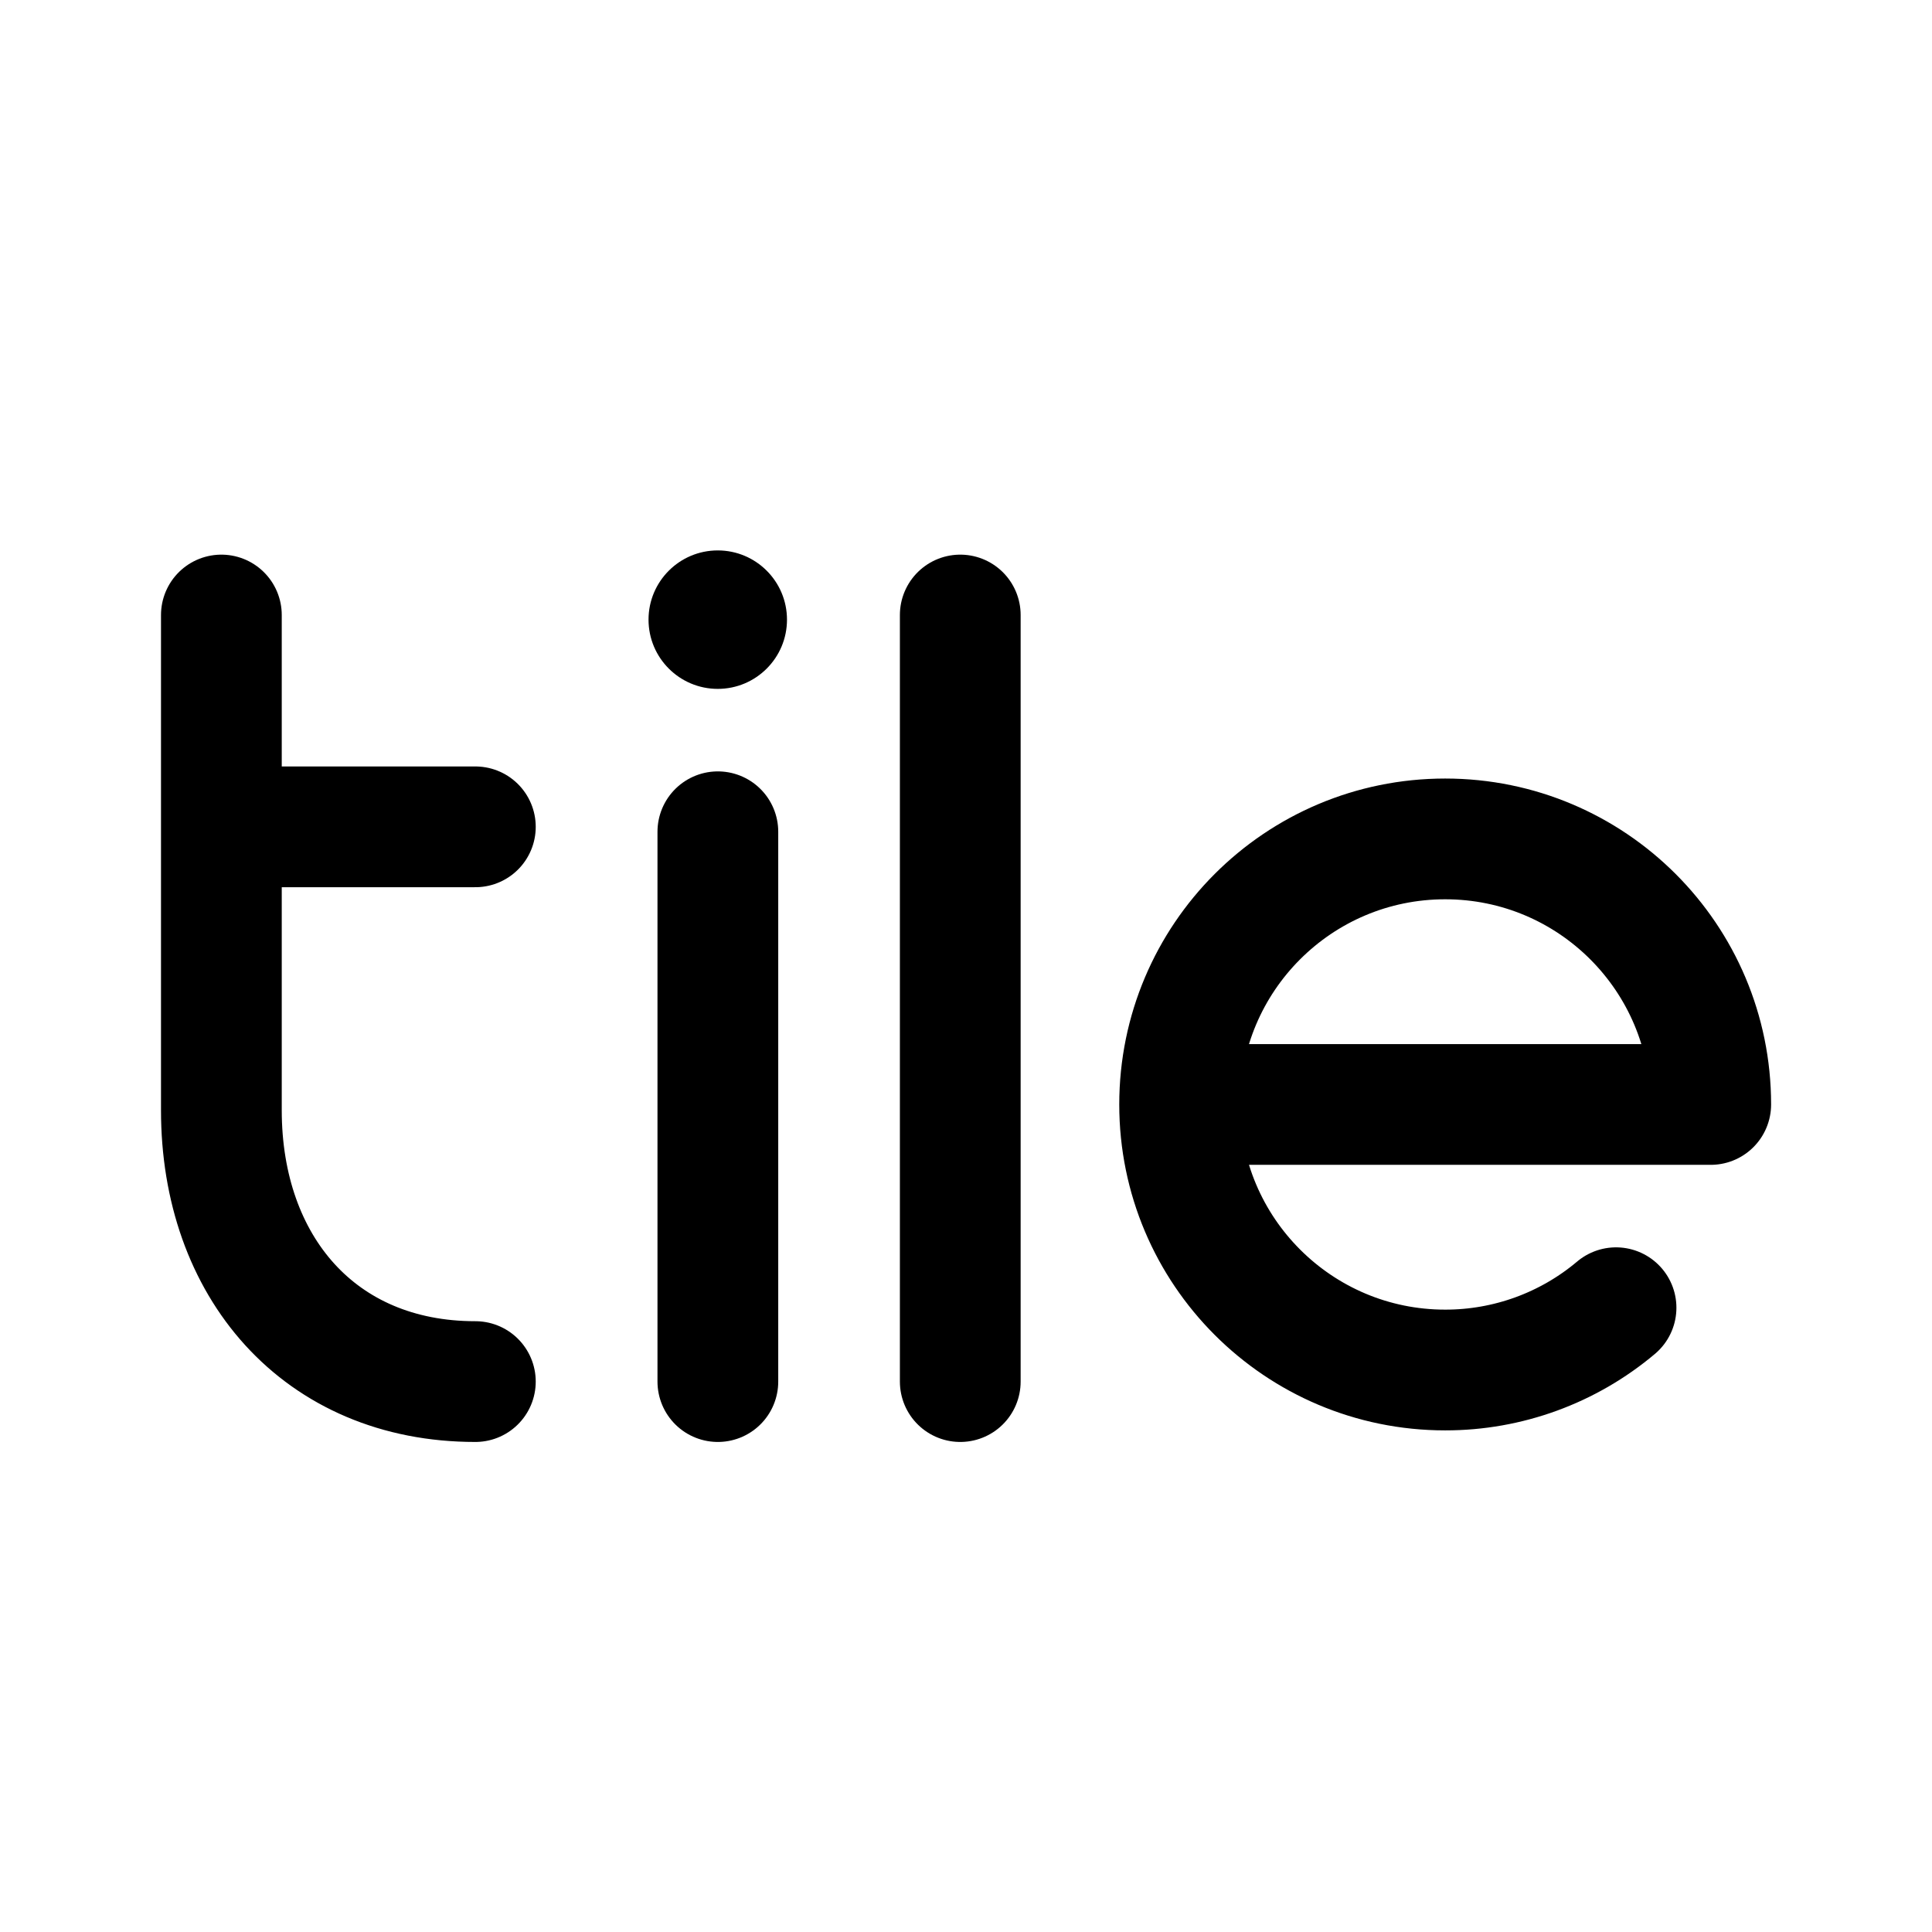
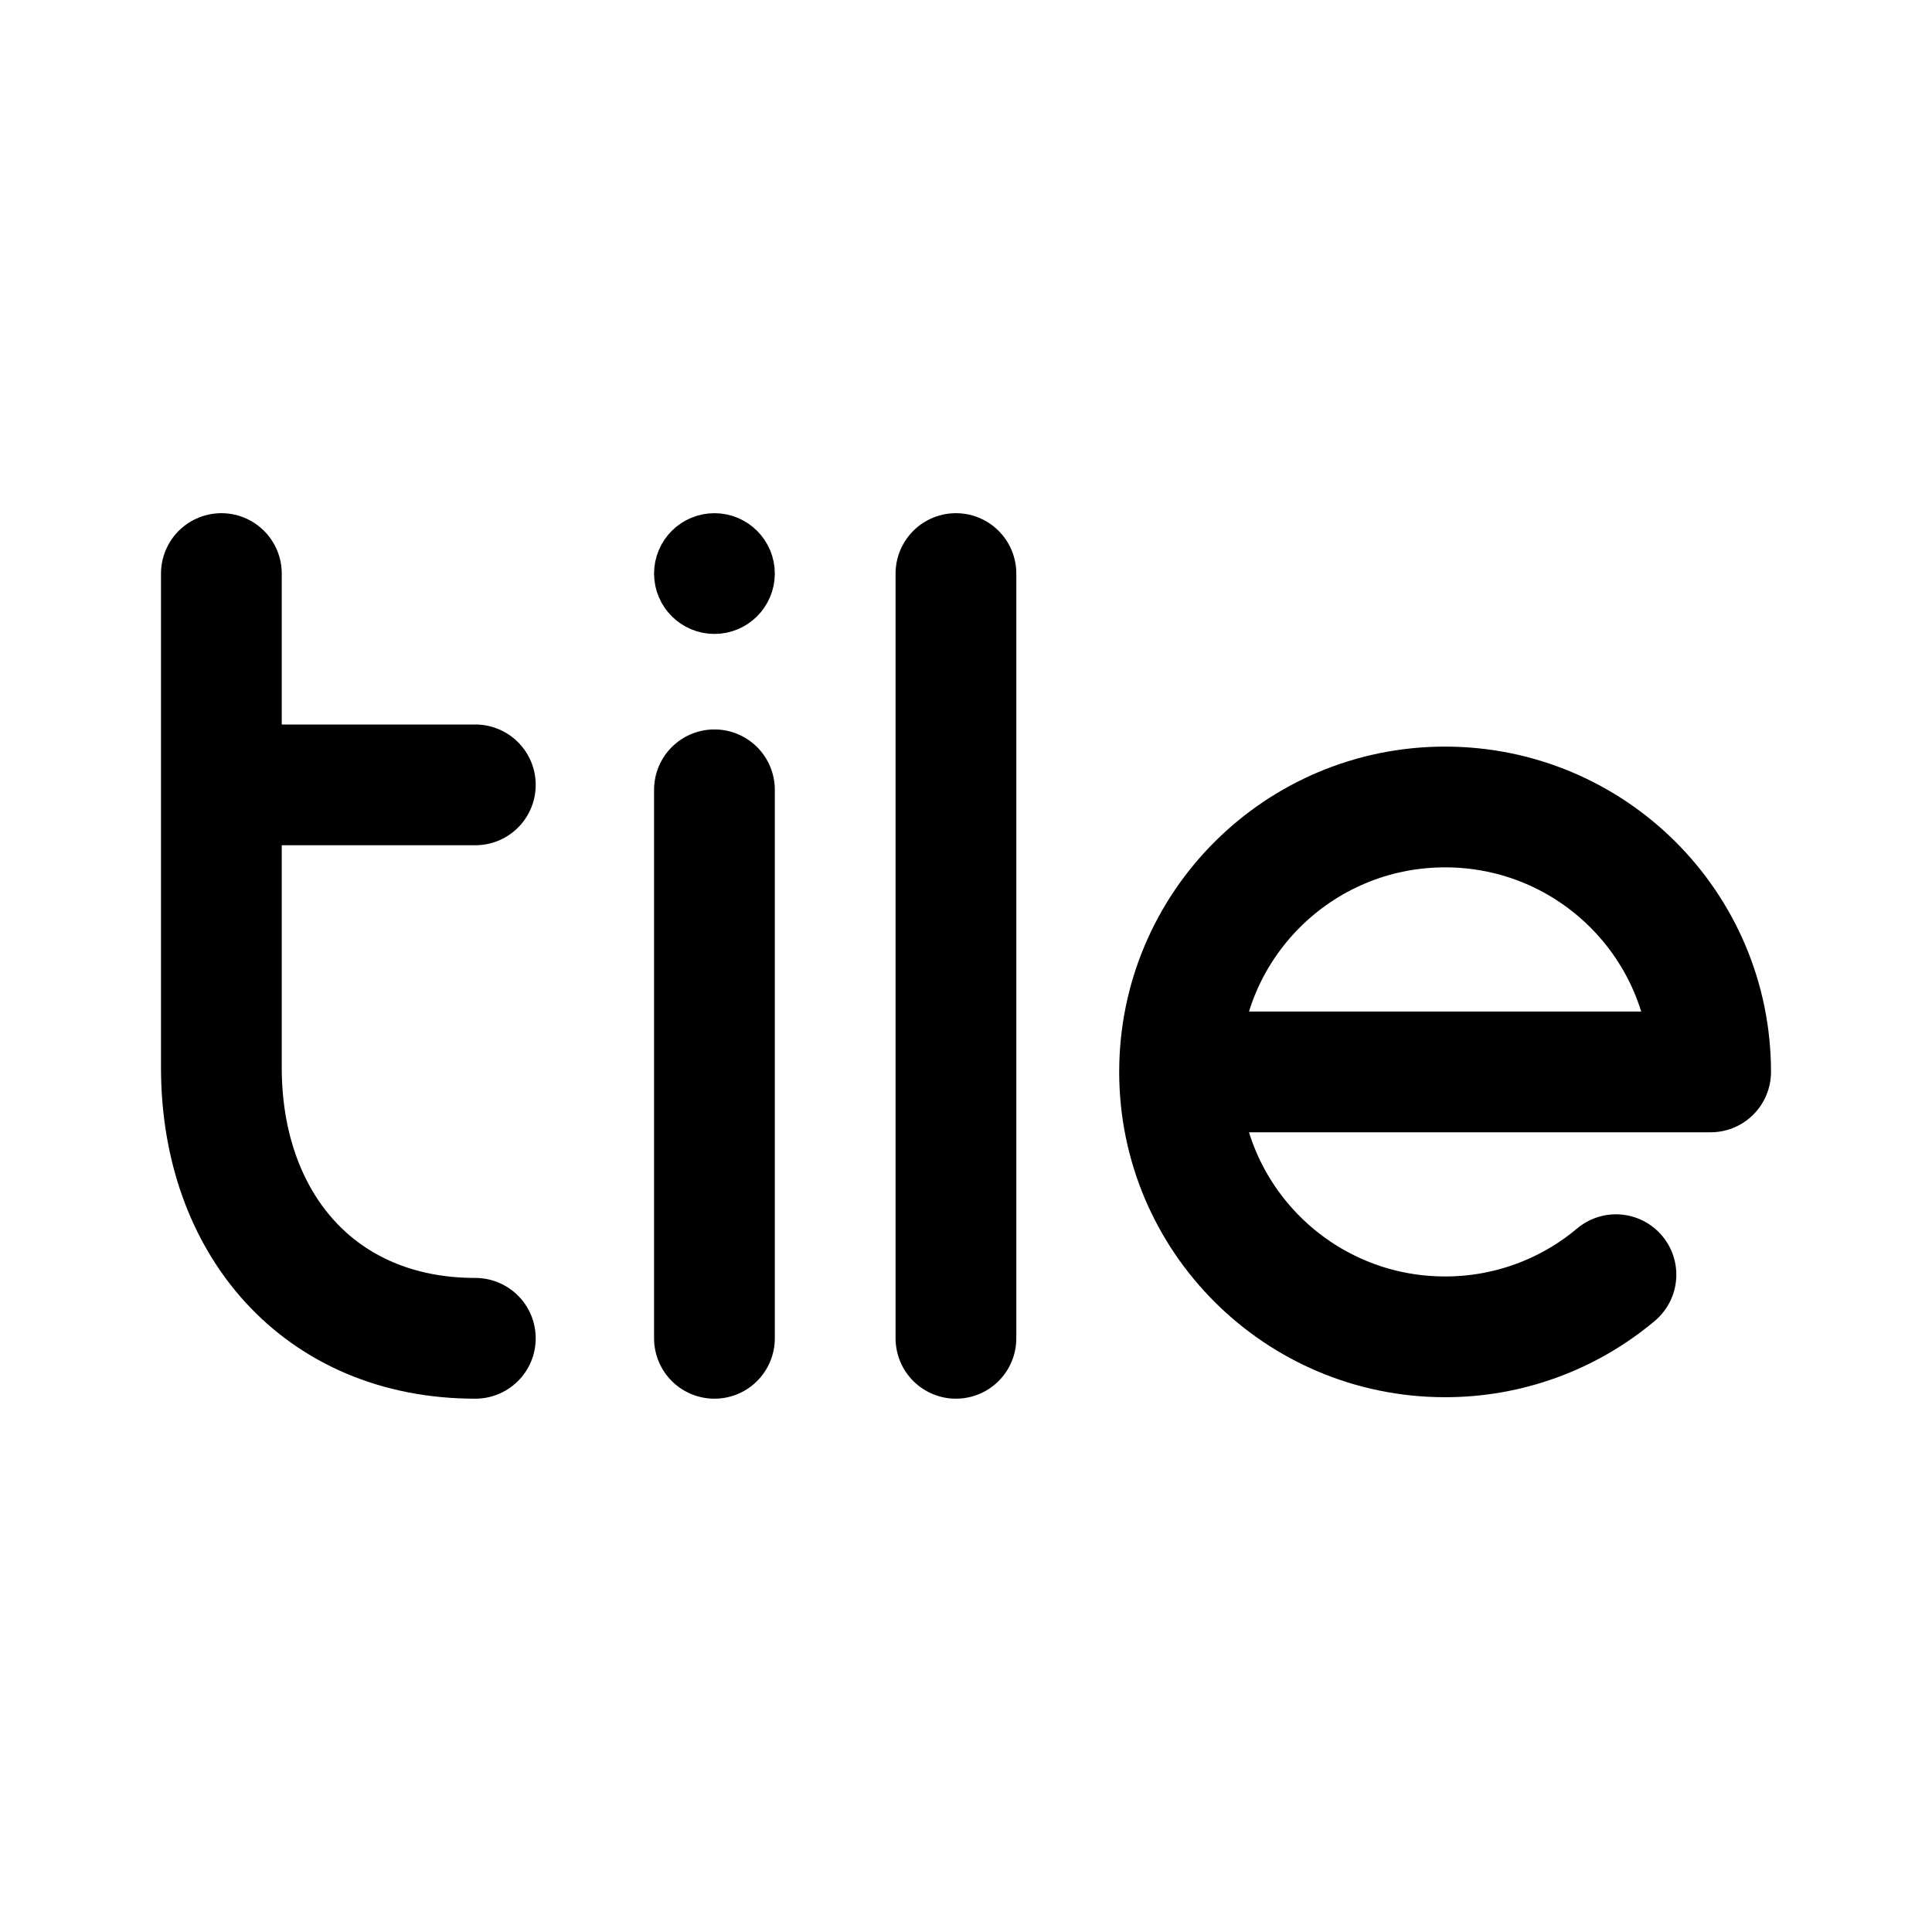
- <svg xmlns="http://www.w3.org/2000/svg" width="192" height="192" stroke-linecap="round" stroke-width="12">
-   <path stroke="#000" d="M71.34 137.3V82.66" />
-   <path d="M71.33 54.7a6.88 6.88 0 1 0 0 13.76 6.88 6.88 0 1 0 0-13.76" />
-   <path fill="none" stroke="#000" stroke-linejoin="round" d="M95.43 61.12v76.18m65.17-7.34a26.3 26.3 0 0 1-16.98 6.19c-14.57 0-26.39-11.81-26.39-26.39s11.81-26.39 26.39-26.39 26.39 11.81 26.39 26.39h-52.78M22 82.17v28.17c0 15.52 9.72 26.96 25.24 26.96M22 61.12v21.05h25.24" />
+ <svg xmlns="http://www.w3.org/2000/svg" width="192" height="192" fill="none">
+   <circle cx="71" cy="57" r="3" stroke="#000" stroke-width="6" stroke-linecap="round" stroke-linejoin="round" />
+   <path d="M71 133V78.49M95 57v76m65.591-6.323a26.337 26.337 0 0 1-16.979 6.176c-14.569 0-26.388-11.782-26.388-26.328m0 0c0-14.546 11.809-26.328 26.388-26.328 14.579 0 26.388 11.782 26.388 26.328h-52.776ZM22 78v28.104C22 121.587 31.72 133 47.238 133M22 78V57m0 21h25.238" stroke="#000" stroke-width="12" stroke-linecap="round" stroke-linejoin="round" />
</svg>
